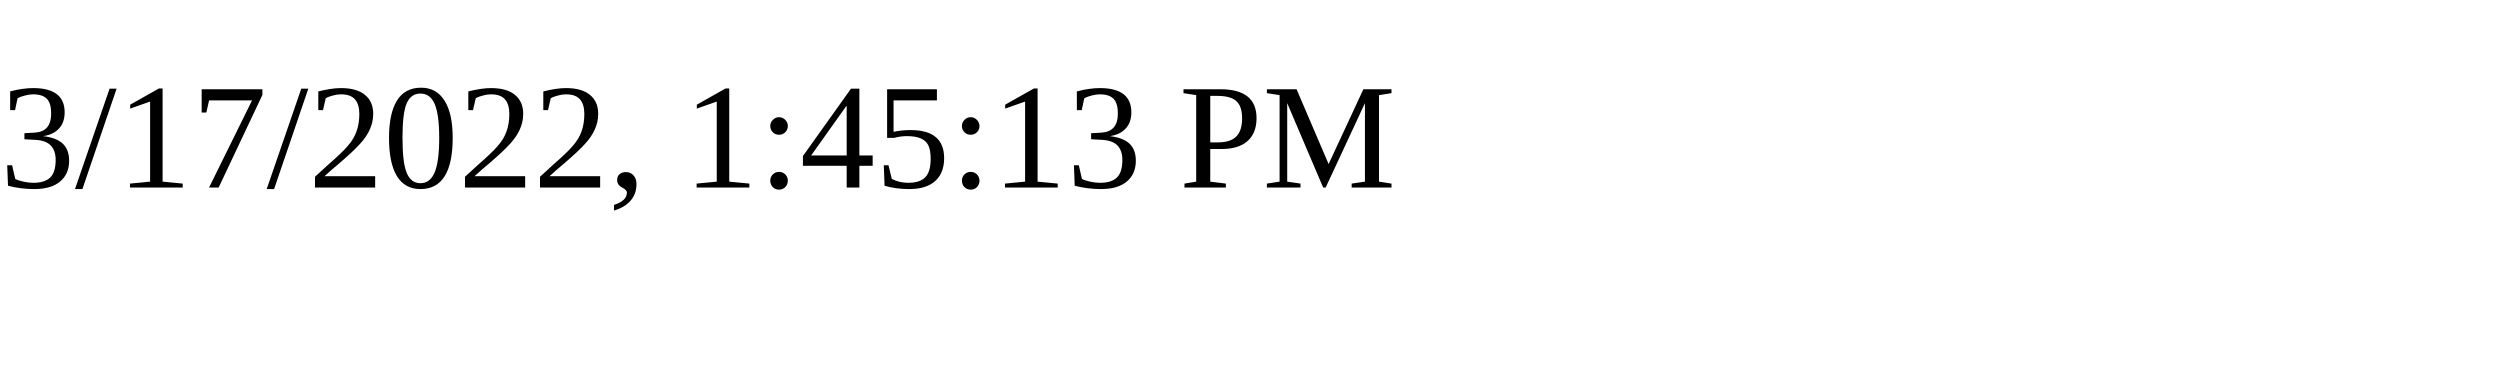
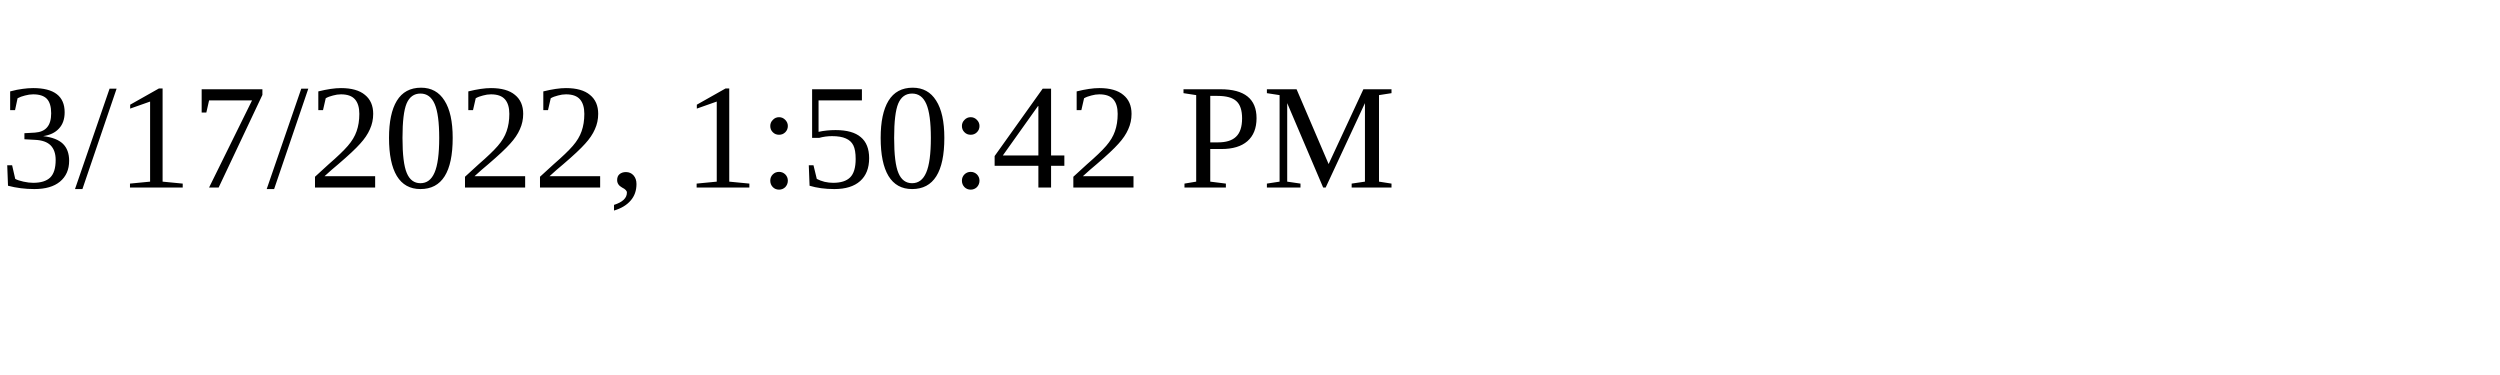
<svg xmlns="http://www.w3.org/2000/svg" height="30" width="200">
-   <text x="0" y="15">3/17/2022, 1:45:13 PM</text>
+   <text x="0" y="15">3/17/2022, 1:50:42 PM</text>
</svg>
